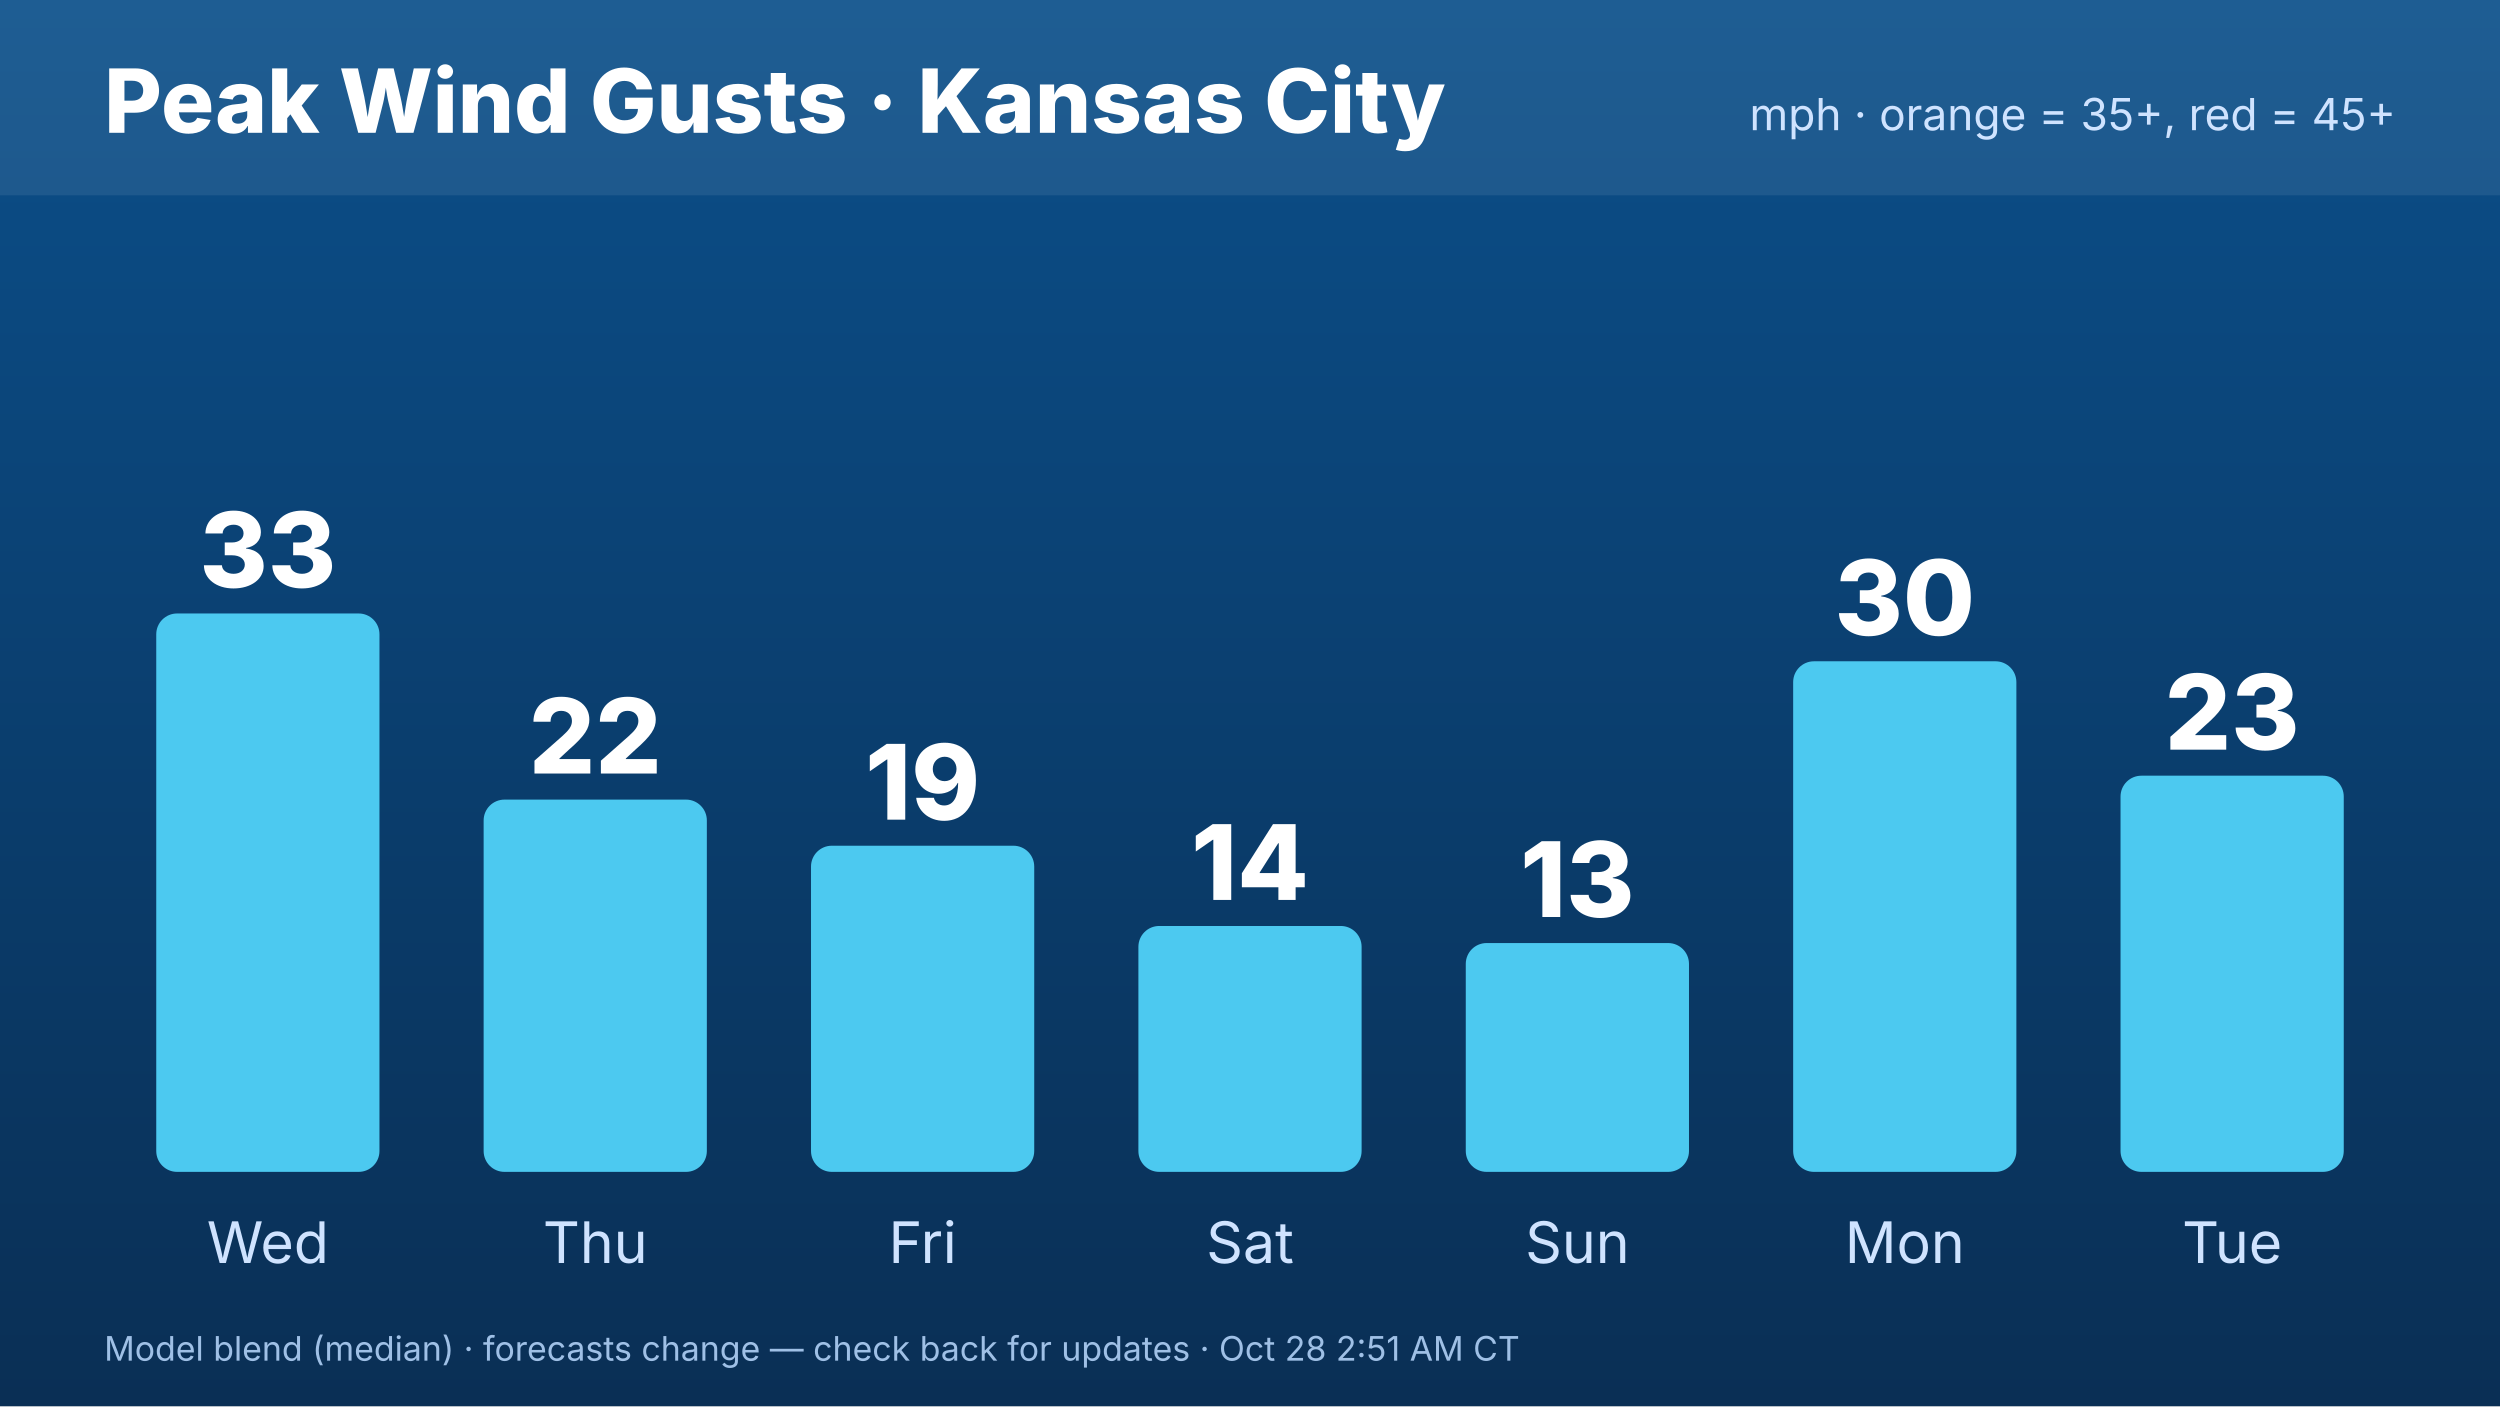
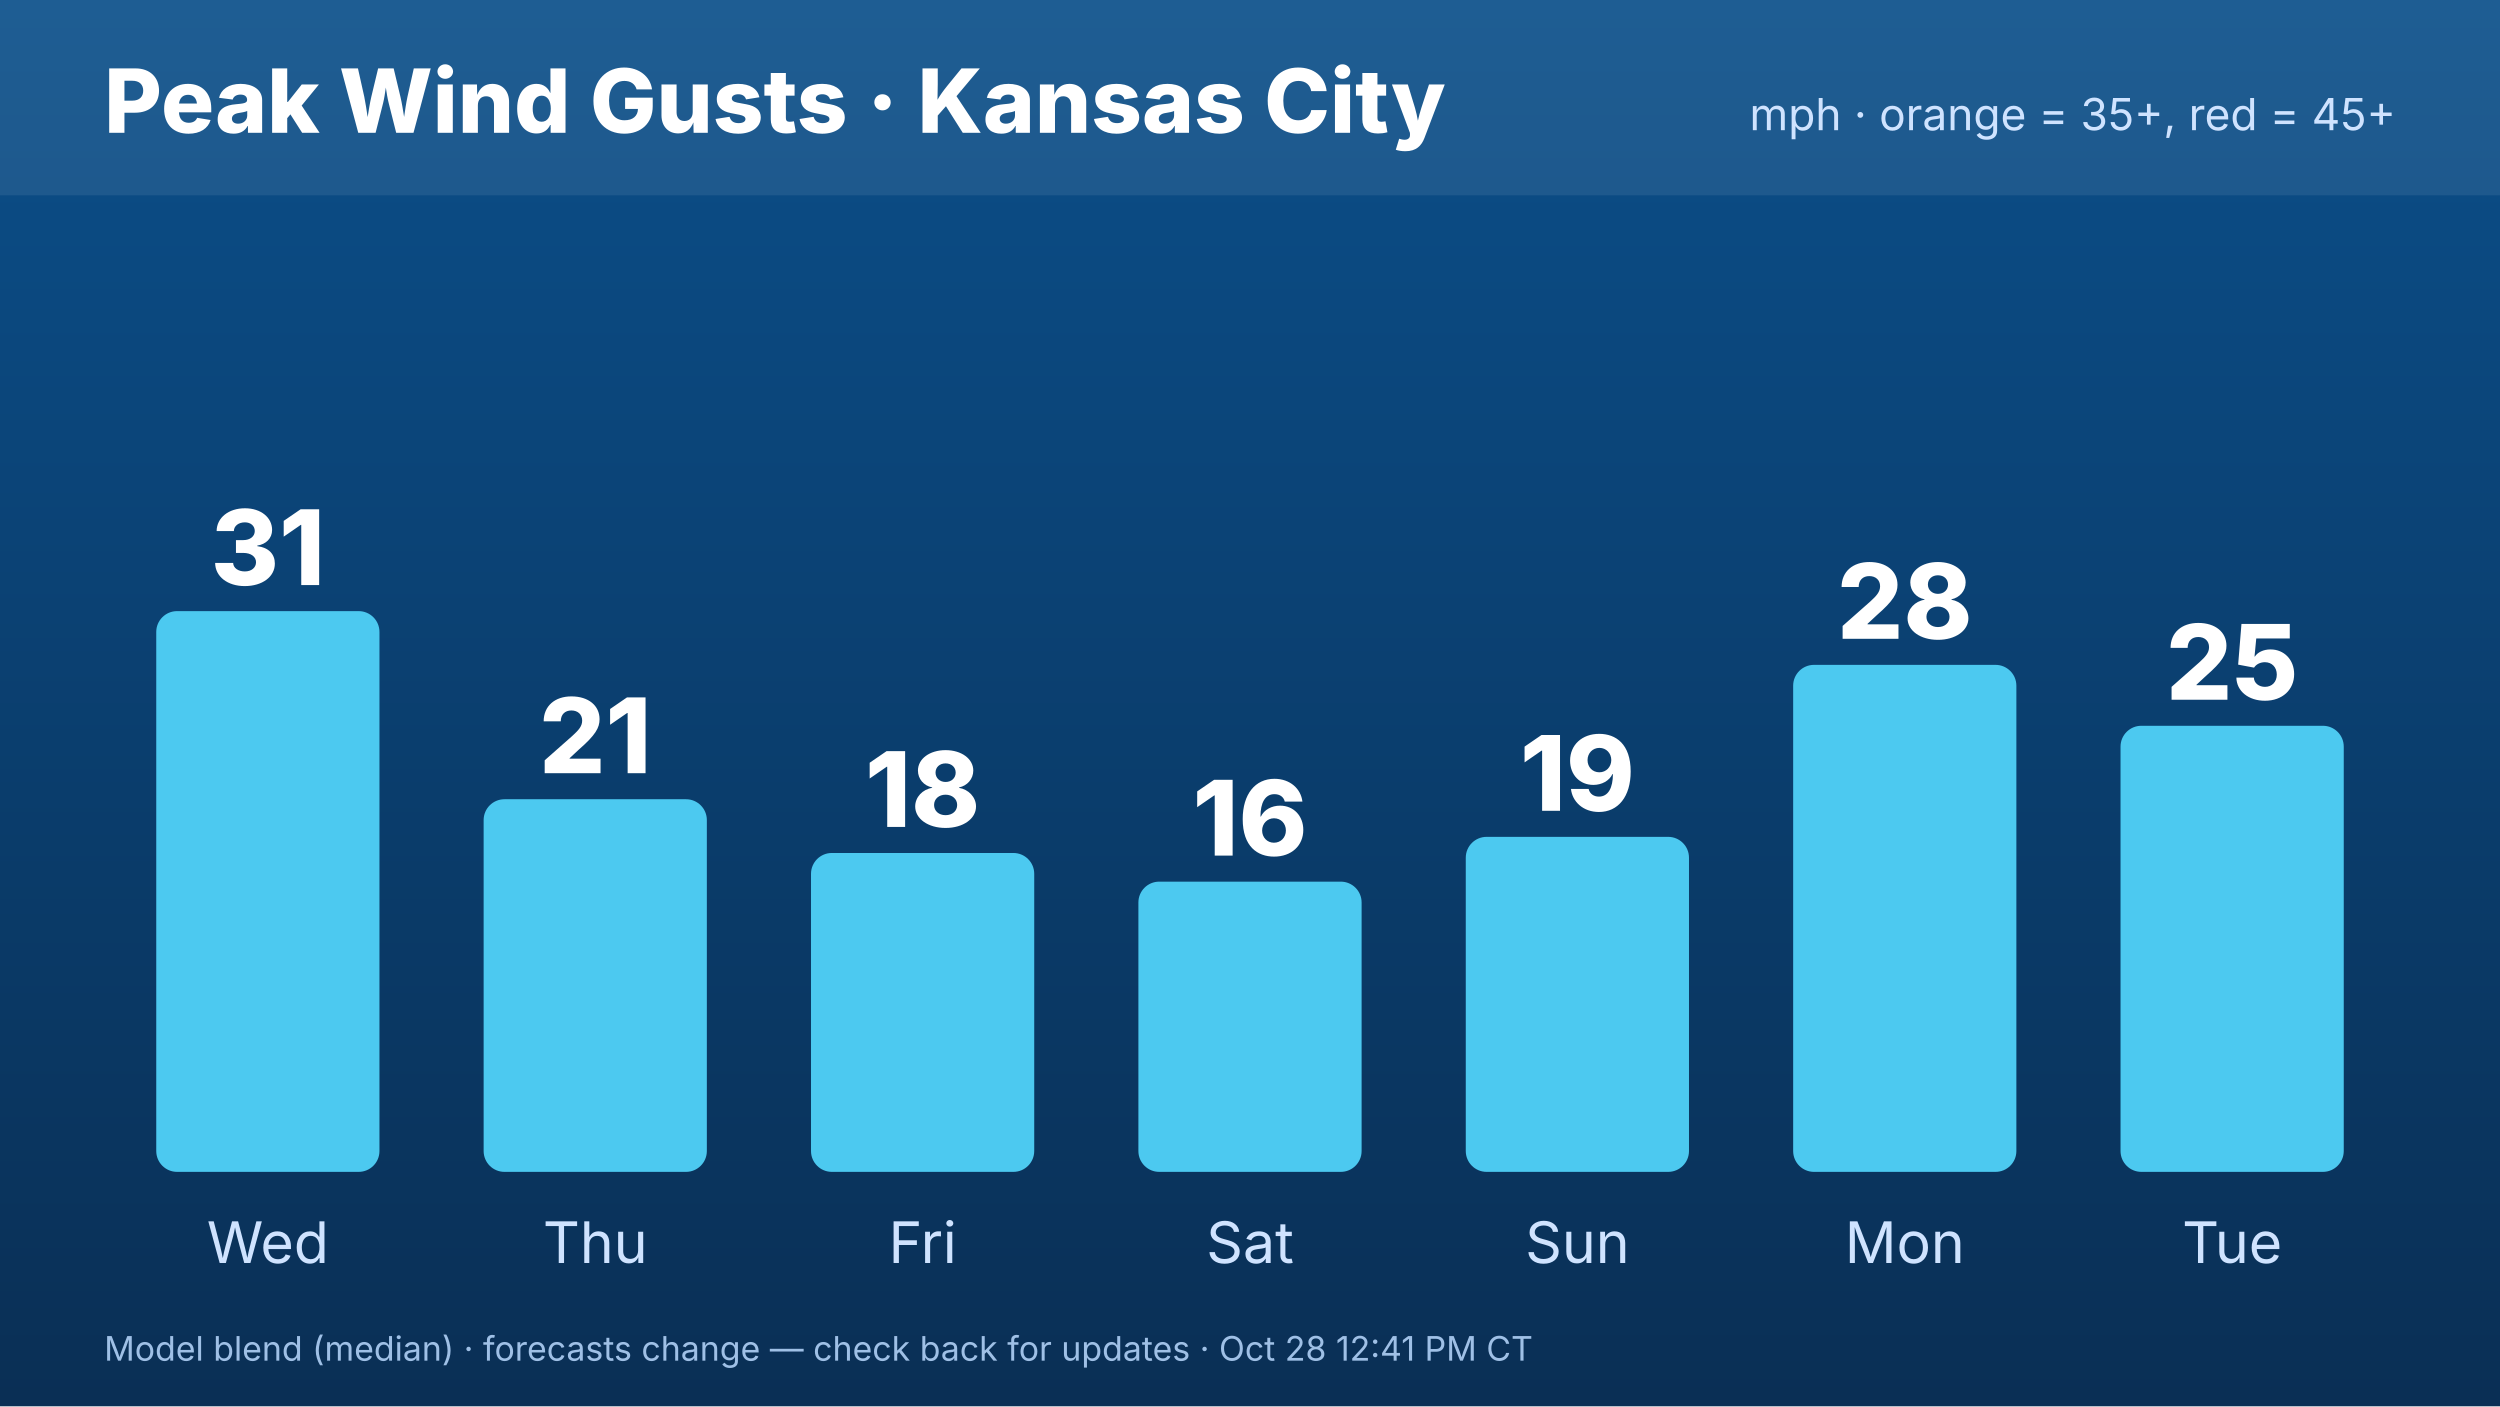
<svg xmlns="http://www.w3.org/2000/svg" width="1920" height="1080" viewBox="0 0 1920 1080" font-family="Inter,Helvetica,Arial,sans-serif">
  <defs>
    <linearGradient id="bg" x1="0" y1="0" x2="0" y2="1">
      <stop offset="0" stop-color="#0b4f8a" />
      <stop offset="1" stop-color="#0a2f55" />
    </linearGradient>
  </defs>
  <rect width="1920" height="1080" fill="url(#bg)" />
  <rect x="0" y="0" width="1920" height="150" fill="#ffffff" opacity=".08" />
  <text x="80" y="102" font-size="68" font-weight="800" fill="#fff">Peak Wind Gusts · Kansas City</text>
  <text x="1840" y="100" font-size="34" fill="#cfe3ff" text-anchor="end">mph · orange = 35+, red = 45+</text>
-   <rect x="120.0" y="471.148" width="171.429" height="428.852" rx="16" fill="#4cc9f0" />
-   <text x="205.714" y="451.148" font-size="80" font-weight="800" fill="#fff" text-anchor="middle">33</text>
+   <rect x="120.0" y="469.337" width="171.429" height="430.663" rx="16" fill="#4cc9f0" />
+   <text x="205.714" y="449.337" font-size="80" font-weight="800" fill="#fff" text-anchor="middle">31</text>
  <text x="205.714" y="970" font-size="44" fill="#cfe3ff" text-anchor="middle">Wed</text>
-   <rect x="371.429" y="614.098" width="171.429" height="285.902" rx="16" fill="#4cc9f0" />
-   <text x="457.143" y="594.098" font-size="80" font-weight="800" fill="#fff" text-anchor="middle">22</text>
+   <rect x="371.429" y="613.808" width="171.429" height="286.192" rx="16" fill="#4cc9f0" />
+   <text x="457.143" y="593.808" font-size="80" font-weight="800" fill="#fff" text-anchor="middle">21</text>
  <text x="457.143" y="970" font-size="44" fill="#cfe3ff" text-anchor="middle">Thu</text>
-   <rect x="622.857" y="649.508" width="171.429" height="250.492" rx="16" fill="#4cc9f0" />
-   <text x="708.571" y="629.508" font-size="80" font-weight="800" fill="#fff" text-anchor="middle">19</text>
+   <rect x="622.857" y="655.086" width="171.429" height="244.914" rx="16" fill="#4cc9f0" />
+   <text x="708.571" y="635.086" font-size="80" font-weight="800" fill="#fff" text-anchor="middle">18</text>
  <text x="708.571" y="970" font-size="44" fill="#cfe3ff" text-anchor="middle">Fri</text>
-   <rect x="874.286" y="711.148" width="171.429" height="188.852" rx="16" fill="#4cc9f0" />
-   <text x="960" y="691.148" font-size="80" font-weight="800" fill="#fff" text-anchor="middle">14</text>
+   <rect x="874.286" y="677.101" width="171.429" height="222.899" rx="16" fill="#4cc9f0" />
+   <text x="960" y="657.101" font-size="80" font-weight="800" fill="#fff" text-anchor="middle">16</text>
  <text x="960" y="970" font-size="44" fill="#cfe3ff" text-anchor="middle">Sat</text>
-   <rect x="1125.714" y="724.262" width="171.429" height="175.738" rx="16" fill="#4cc9f0" />
-   <text x="1211.429" y="704.262" font-size="80" font-weight="800" fill="#fff" text-anchor="middle">13</text>
+   <rect x="1125.714" y="642.703" width="171.429" height="257.297" rx="16" fill="#4cc9f0" />
+   <text x="1211.429" y="622.703" font-size="80" font-weight="800" fill="#fff" text-anchor="middle">19</text>
  <text x="1211.429" y="970" font-size="44" fill="#cfe3ff" text-anchor="middle">Sun</text>
-   <rect x="1377.143" y="507.869" width="171.429" height="392.131" rx="16" fill="#4cc9f0" />
-   <text x="1462.857" y="487.869" font-size="80" font-weight="800" fill="#fff" text-anchor="middle">30</text>
+   <rect x="1377.143" y="510.614" width="171.429" height="389.386" rx="16" fill="#4cc9f0" />
+   <text x="1462.857" y="490.614" font-size="80" font-weight="800" fill="#fff" text-anchor="middle">28</text>
  <text x="1462.857" y="970" font-size="44" fill="#cfe3ff" text-anchor="middle">Mon</text>
-   <rect x="1628.571" y="595.738" width="171.429" height="304.262" rx="16" fill="#4cc9f0" />
-   <text x="1714.286" y="575.738" font-size="80" font-weight="800" fill="#fff" text-anchor="middle">23</text>
+   <rect x="1628.571" y="557.396" width="171.429" height="342.604" rx="16" fill="#4cc9f0" />
+   <text x="1714.286" y="537.396" font-size="80" font-weight="800" fill="#fff" text-anchor="middle">25</text>
  <text x="1714.286" y="970" font-size="44" fill="#cfe3ff" text-anchor="middle">Tue</text>
-   <text x="80" y="1045" font-size="26" fill="#9fc0e6">Model blend (median) · forecasts change — check back for updates · Oct 28 2:51 AM CT</text>
+   <text x="80" y="1045" font-size="26" fill="#9fc0e6">Model blend (median) · forecasts change — check back for updates · Oct 28 12:41 PM CT</text>
</svg>
